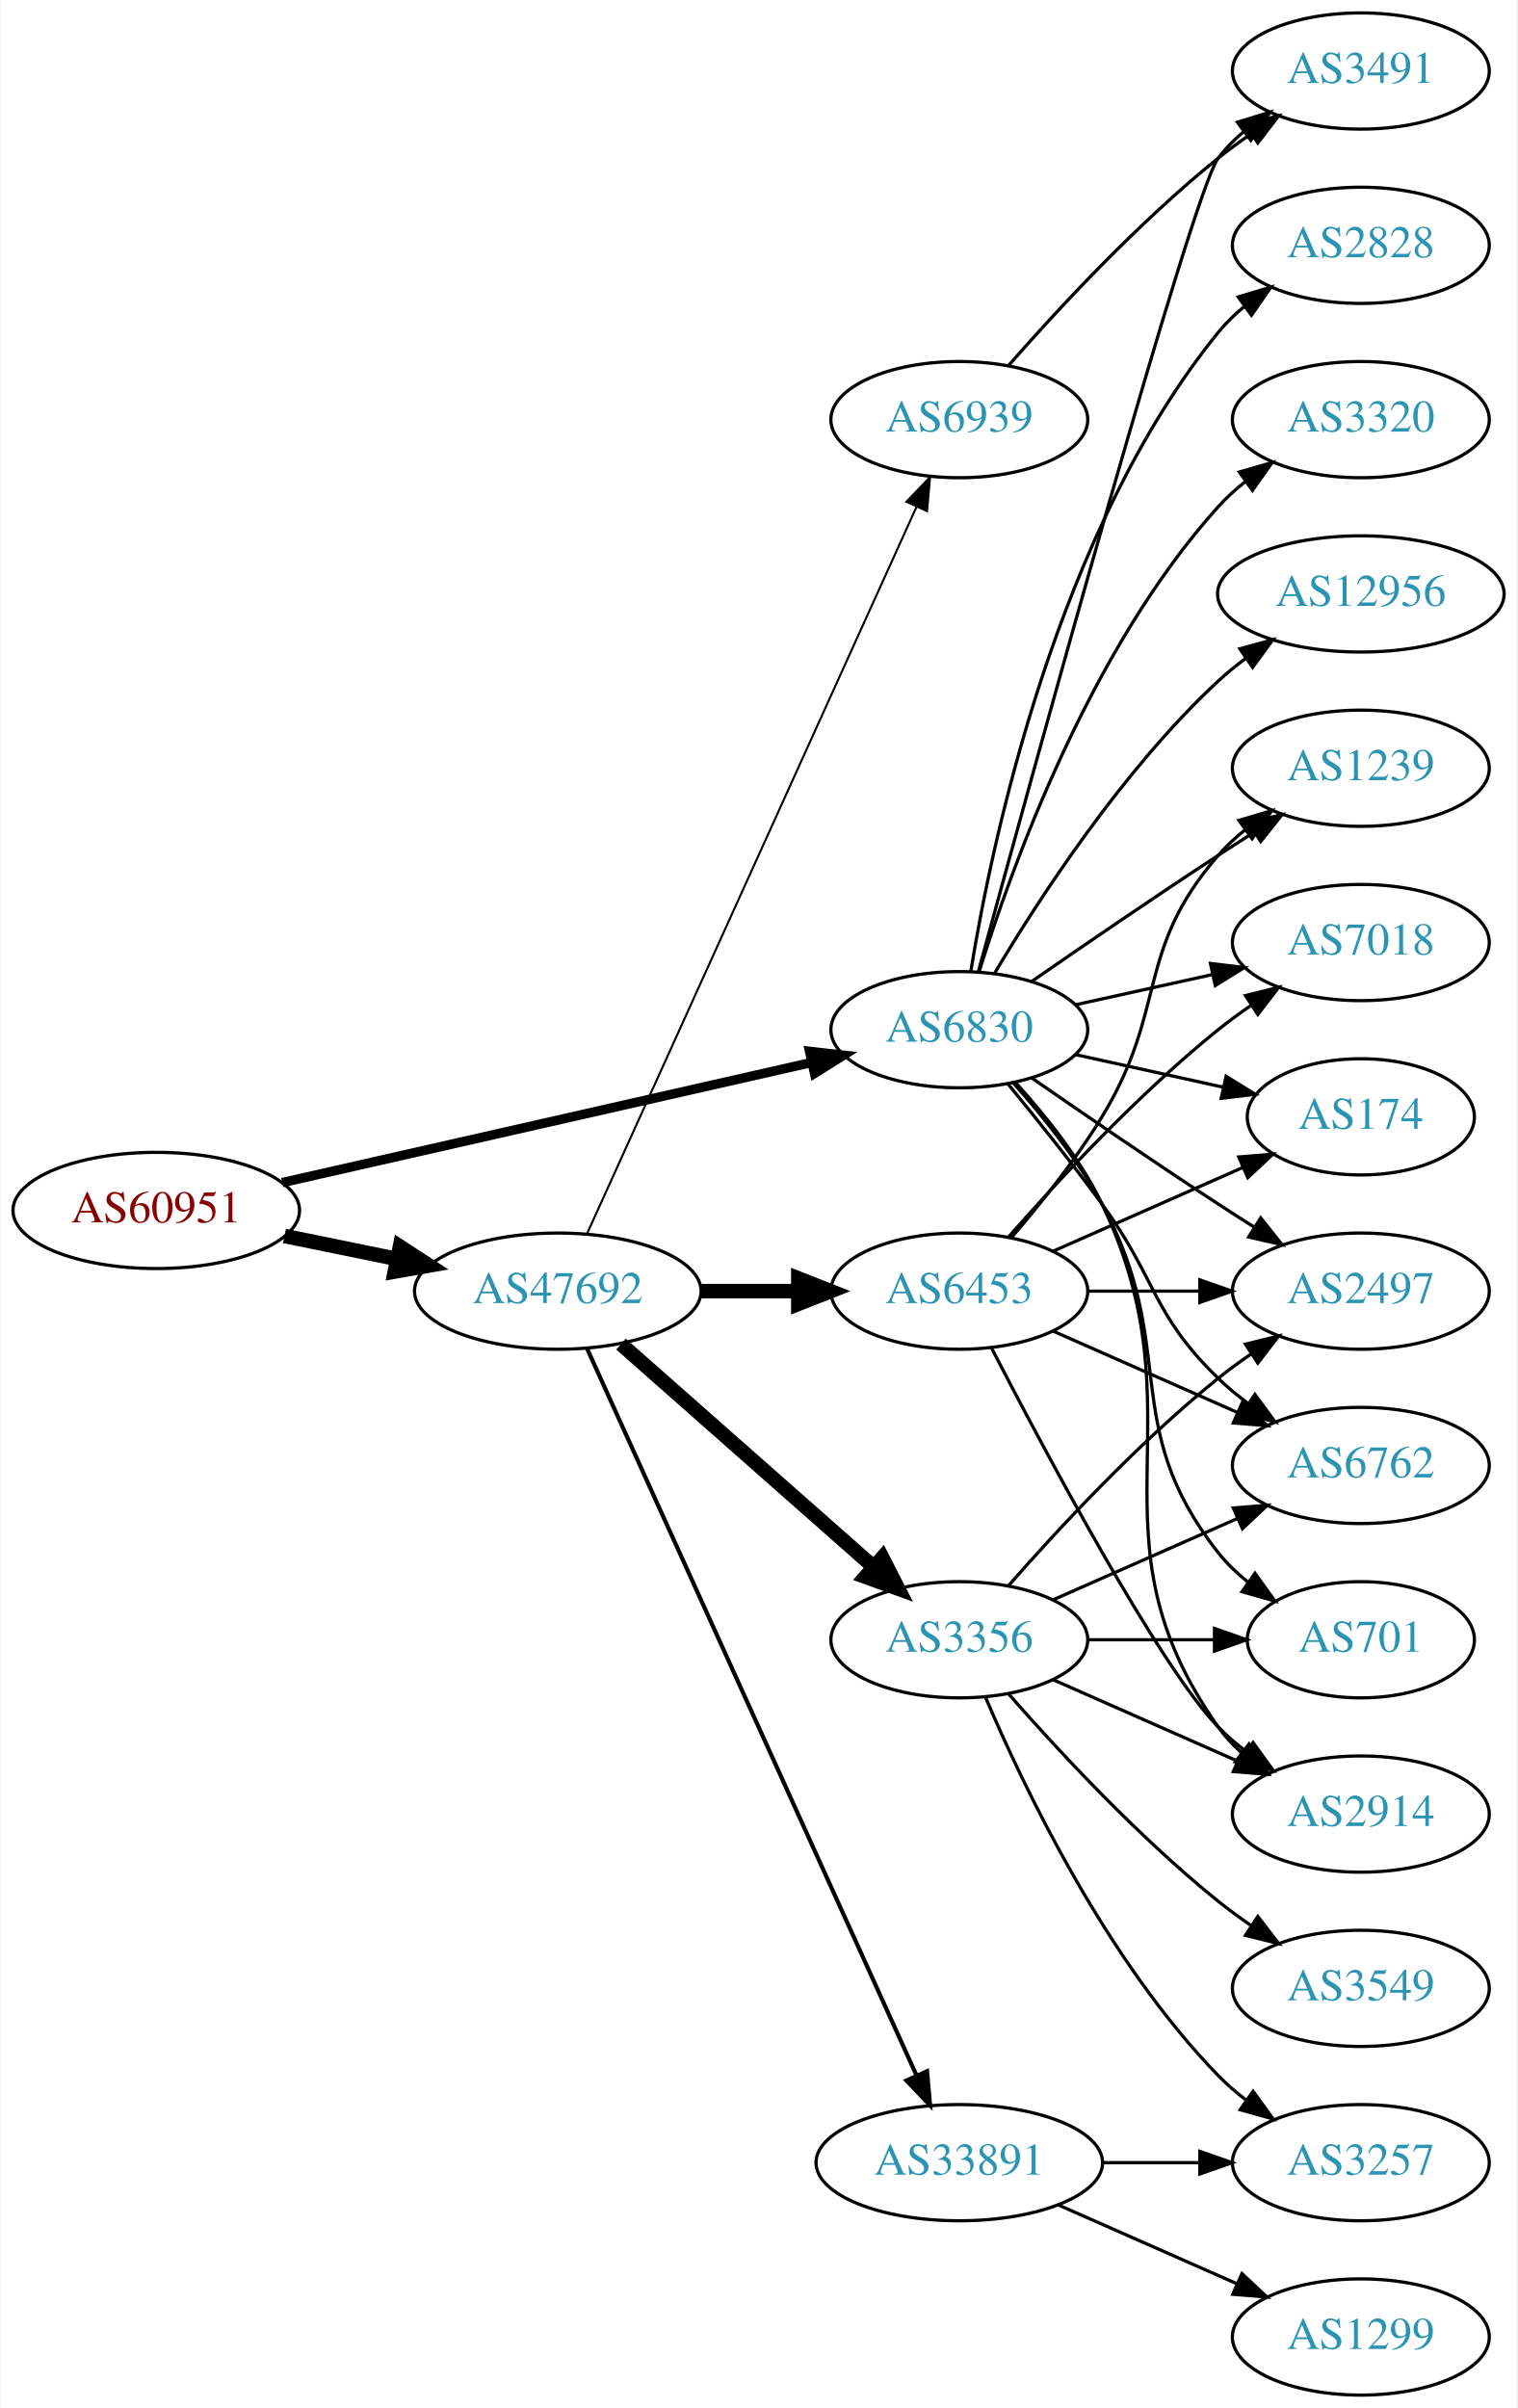
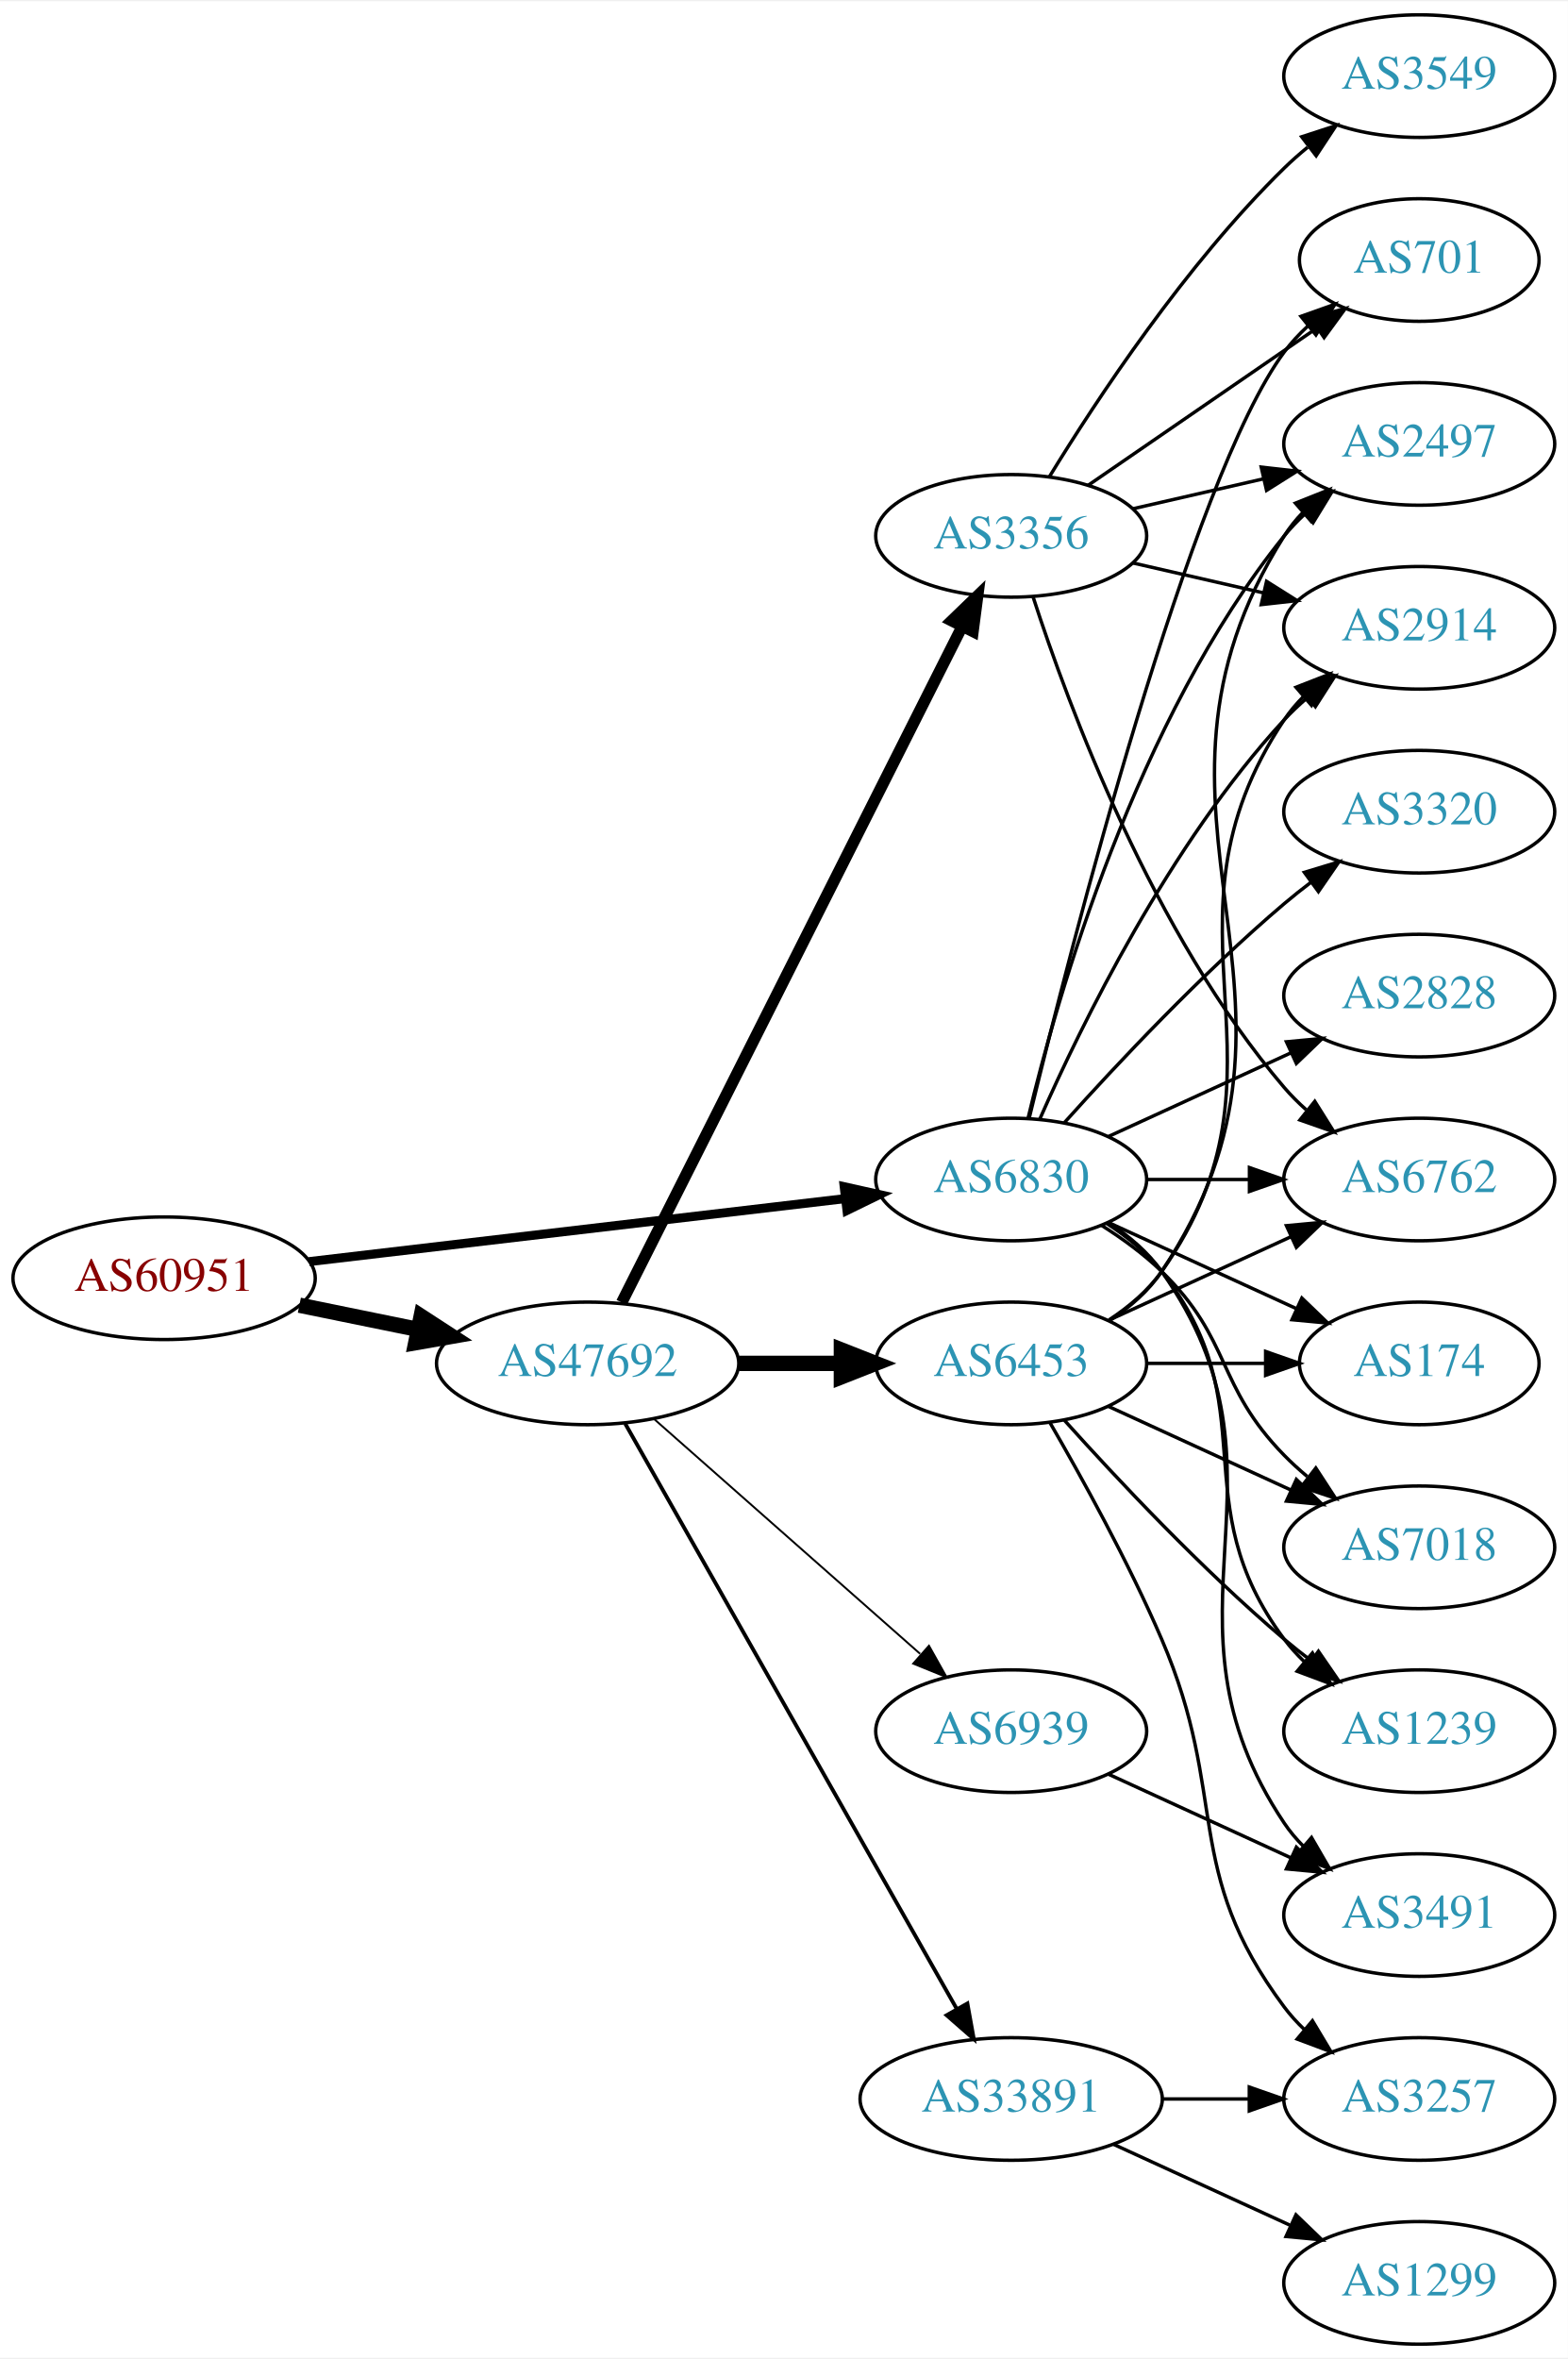
- <svg xmlns="http://www.w3.org/2000/svg" xmlns:xlink="http://www.w3.org/1999/xlink" width="470pt" height="746pt" viewBox="0.00 0.00 469.57 746.00">
-   <g id="graph0" class="graph" transform="scale(1 1) rotate(0) translate(4 742)">
-     <polygon fill="white" stroke="none" points="-4,4 -4,-742 465.569,-742 465.569,4 -4,4" />
+ <svg xmlns="http://www.w3.org/2000/svg" xmlns:xlink="http://www.w3.org/1999/xlink" width="460pt" height="692pt" viewBox="0.00 0.00 460.47 692.00">
+   <g id="graph0" class="graph" transform="scale(1 1) rotate(0) translate(4 688)">
+     <polygon fill="white" stroke="none" points="-4,4 -4,-688 456.469,-688 456.469,4 -4,4" />
    <g id="node1" class="node">
      <g id="a_node1">
        <a xlink:href="/asn/60951" xlink:title="AS60951 ~ SMS-AT [AT]">
-           <ellipse fill="#ffffff" stroke="black" cx="44.196" cy="-367" rx="44.393" ry="18" />
-           <text text-anchor="middle" x="44.196" y="-363.3" font-family="Times,serif" font-size="14.00" fill="#880000">AS60951</text>
+           <ellipse fill="#ffffff" stroke="black" cx="44.196" cy="-313" rx="44.393" ry="18" />
+           <text text-anchor="middle" x="44.196" y="-309.3" font-family="Times,serif" font-size="14.00" fill="#880000">AS60951</text>
        </a>
      </g>
    </g>
    <g id="node2" class="node">
      <g id="a_node2">
        <a xlink:href="/asn/6830" xlink:title="AS6830 ~ LibertyGlobal [AT]">
-           <ellipse fill="#ffffff" stroke="black" cx="292.98" cy="-423" rx="39.794" ry="18" />
-           <text text-anchor="middle" x="292.98" y="-419.3" font-family="Times,serif" font-size="14.00" fill="#2c94b3">AS6830</text>
+           <ellipse fill="#ffffff" stroke="black" cx="292.98" cy="-342" rx="39.794" ry="18" />
+           <text text-anchor="middle" x="292.98" y="-338.3" font-family="Times,serif" font-size="14.00" fill="#2c94b3">AS6830</text>
        </a>
      </g>
    </g>
    <g id="edge1" class="edge">
-       <path fill="none" stroke="black" stroke-width="2.912" d="M83.215,-375.627C127.428,-385.66 200.324,-402.201 247.228,-412.845" />
-       <polygon fill="black" stroke="black" stroke-width="2.912" points="246.585,-416.288 257.112,-415.088 248.134,-409.461 246.585,-416.288" />
+       <path fill="none" stroke="black" stroke-width="2.647" d="M86.781,-317.887C130.329,-323.004 198.62,-331.029 244.317,-336.399" />
+       <polygon fill="black" stroke="black" stroke-width="2.647" points="243.937,-339.878 254.277,-337.569 244.754,-332.926 243.937,-339.878" />
    </g>
    <g id="node3" class="node">
      <g id="a_node3">
        <a xlink:href="/asn/47692" xlink:title="AS47692 ~ Nessus GmbH [AT]">
-           <ellipse fill="#ffffff" stroke="black" cx="168.588" cy="-342" rx="44.393" ry="18" />
-           <text text-anchor="middle" x="168.588" y="-338.3" font-family="Times,serif" font-size="14.00" fill="#2c94b3">AS47692</text>
+           <ellipse fill="#ffffff" stroke="black" cx="168.588" cy="-288" rx="44.393" ry="18" />
+           <text text-anchor="middle" x="168.588" y="-284.3" font-family="Times,serif" font-size="14.00" fill="#2c94b3">AS47692</text>
        </a>
      </g>
    </g>
    <g id="edge2" class="edge">
-       <path fill="none" stroke="black" stroke-width="4.5" d="M83.922,-359.09C94.972,-356.833 107.157,-354.344 118.728,-351.98" />
-       <polygon fill="black" stroke="black" stroke-width="4.5" points="119.685,-355.804 128.694,-349.945 118.109,-348.088 119.685,-355.804" />
+       <path fill="none" stroke="black" stroke-width="4.5" d="M83.922,-305.09C94.972,-302.833 107.157,-300.344 118.728,-297.98" />
+       <polygon fill="black" stroke="black" stroke-width="4.5" points="119.685,-301.804 128.694,-295.945 118.109,-294.088 119.685,-301.804" />
    </g>
    <g id="node4" class="node">
      <g id="a_node4">
-         <a xlink:href="/asn/1239" xlink:title="AS1239 ~ Sprint [US]">
-           <ellipse fill="#ffffff" stroke="black" cx="417.373" cy="-504" rx="39.794" ry="18" />
-           <text text-anchor="middle" x="417.373" y="-500.3" font-family="Times,serif" font-size="14.00" fill="#2c94b3">AS1239</text>
+         <a xlink:href="/asn/701" xlink:title="AS701 ~ UUNET [US]">
+           <ellipse fill="#ffffff" stroke="black" cx="412.823" cy="-612" rx="35.194" ry="18" />
+           <text text-anchor="middle" x="412.823" y="-608.3" font-family="Times,serif" font-size="14.00" fill="#2c94b3">AS701</text>
        </a>
      </g>
    </g>
    <g id="edge3" class="edge">
-       <path fill="none" stroke="black" d="M315.337,-437.901C331.188,-448.877 353.391,-464.079 373.176,-477 376.758,-479.339 380.529,-481.759 384.289,-484.144" />
-       <polygon fill="black" stroke="black" points="382.623,-487.231 392.95,-489.596 386.352,-481.307 382.623,-487.231" />
+       <path fill="none" stroke="black" d="M298.303,-360.155C310.419,-410.021 345.625,-547.843 373.176,-585 375.175,-587.696 377.525,-590.22 380.062,-592.56" />
+       <polygon fill="black" stroke="black" points="378.087,-595.463 388.072,-599.008 382.477,-590.011 378.087,-595.463" />
    </g>
    <g id="node5" class="node">
      <g id="a_node5">
-         <a xlink:href="/asn/2497" xlink:title="AS2497 ~ Internet Initiative Japan Inc. [JP]">
-           <ellipse fill="#ffffff" stroke="black" cx="417.373" cy="-342" rx="39.794" ry="18" />
-           <text text-anchor="middle" x="417.373" y="-338.3" font-family="Times,serif" font-size="14.00" fill="#2c94b3">AS2497</text>
+         <a xlink:href="/asn/2914" xlink:title="AS2914 ~ NTT America, Inc. [US]">
+           <ellipse fill="#ffffff" stroke="black" cx="412.823" cy="-504" rx="39.794" ry="18" />
+           <text text-anchor="middle" x="412.823" y="-500.3" font-family="Times,serif" font-size="14.00" fill="#2c94b3">AS2914</text>
        </a>
      </g>
    </g>
    <g id="edge4" class="edge">
-       <path fill="none" stroke="black" d="M315.337,-408.099C331.188,-397.123 353.391,-381.921 373.176,-369 376.758,-366.661 380.529,-364.241 384.289,-361.856" />
-       <polygon fill="black" stroke="black" points="386.352,-364.693 392.95,-356.404 382.623,-358.769 386.352,-364.693" />
+       <path fill="none" stroke="black" d="M301.396,-359.761C313.464,-387.183 339.436,-440.473 373.176,-477 375.207,-479.198 377.446,-481.319 379.792,-483.34" />
+       <polygon fill="black" stroke="black" points="378.004,-486.386 388.036,-489.794 382.319,-480.874 378.004,-486.386" />
    </g>
    <g id="node6" class="node">
      <g id="a_node6">
-         <a xlink:href="/asn/701" xlink:title="AS701 ~ UUNET [US]">
-           <ellipse fill="#ffffff" stroke="black" cx="417.373" cy="-234" rx="35.194" ry="18" />
-           <text text-anchor="middle" x="417.373" y="-230.3" font-family="Times,serif" font-size="14.00" fill="#2c94b3">AS701</text>
+         <a xlink:href="/asn/3491" xlink:title="AS3491 ~ PCCW Global, Inc. [US]">
+           <ellipse fill="#ffffff" stroke="black" cx="412.823" cy="-126" rx="39.794" ry="18" />
+           <text text-anchor="middle" x="412.823" y="-122.3" font-family="Times,serif" font-size="14.00" fill="#2c94b3">AS3491</text>
        </a>
      </g>
    </g>
    <g id="edge5" class="edge">
-       <path fill="none" stroke="black" d="M309.652,-406.596C318.696,-396.421 329.718,-382.71 337.176,-369 361.355,-324.554 341.878,-300.754 373.176,-261 375.823,-257.639 379.012,-254.583 382.443,-251.839" />
-       <polygon fill="black" stroke="black" points="384.581,-254.614 390.75,-246 380.556,-248.887 384.581,-254.614" />
+       <path fill="none" stroke="black" d="M321.814,-329.162C327.629,-325.339 333.194,-320.633 337.176,-315 379.756,-254.775 332.152,-214.294 373.176,-153 374.798,-150.577 376.717,-148.305 378.819,-146.19" />
+       <polygon fill="black" stroke="black" points="381.186,-148.771 386.504,-139.607 376.632,-143.454 381.186,-148.771" />
    </g>
    <g id="node7" class="node">
      <g id="a_node7">
-         <a xlink:href="/asn/6762" xlink:title="AS6762 ~ TELECOM ITALIA SPARKLE S.p.A. [IT]">
-           <ellipse fill="#ffffff" stroke="black" cx="417.373" cy="-288" rx="39.794" ry="18" />
-           <text text-anchor="middle" x="417.373" y="-284.3" font-family="Times,serif" font-size="14.00" fill="#2c94b3">AS6762</text>
+         <a xlink:href="/asn/174" xlink:title="AS174 ~ Cogent Communications [US]">
+           <ellipse fill="#ffffff" stroke="black" cx="412.823" cy="-288" rx="35.194" ry="18" />
+           <text text-anchor="middle" x="412.823" y="-284.3" font-family="Times,serif" font-size="14.00" fill="#2c94b3">AS174</text>
        </a>
      </g>
    </g>
    <g id="edge6" class="edge">
-       <path fill="none" stroke="black" d="M307.983,-406.269C316.631,-395.75 327.823,-381.792 337.176,-369 354.201,-345.716 352.483,-335.094 373.176,-315 376.022,-312.237 379.195,-309.614 382.496,-307.166" />
-       <polygon fill="black" stroke="black" points="384.561,-309.994 390.843,-301.462 380.612,-304.214 384.561,-309.994" />
+       <path fill="none" stroke="black" d="M321.609,-329.339C338.025,-321.817 359.007,-312.202 376.604,-304.139" />
+       <polygon fill="black" stroke="black" points="378.348,-307.189 385.981,-299.842 375.432,-300.826 378.348,-307.189" />
    </g>
    <g id="node8" class="node">
      <g id="a_node8">
        <a xlink:href="/asn/7018" xlink:title="AS7018 ~ AT&amp;T Services, Inc. [US]">
-           <ellipse fill="#ffffff" stroke="black" cx="417.373" cy="-450" rx="39.794" ry="18" />
-           <text text-anchor="middle" x="417.373" y="-446.3" font-family="Times,serif" font-size="14.00" fill="#2c94b3">AS7018</text>
+           <ellipse fill="#ffffff" stroke="black" cx="412.823" cy="-234" rx="39.794" ry="18" />
+           <text text-anchor="middle" x="412.823" y="-230.3" font-family="Times,serif" font-size="14.00" fill="#2c94b3">AS7018</text>
        </a>
      </g>
    </g>
    <g id="edge7" class="edge">
-       <path fill="none" stroke="black" d="M329.053,-430.737C342.24,-433.646 357.42,-436.995 371.386,-440.076" />
-       <polygon fill="black" stroke="black" points="370.776,-443.525 381.295,-442.262 372.284,-436.69 370.776,-443.525" />
+       <path fill="none" stroke="black" d="M319.509,-328.538C325.672,-324.638 331.974,-320.052 337.176,-315 357.87,-294.906 353.004,-281.617 373.176,-261 375.269,-258.861 377.553,-256.782 379.929,-254.79" />
+       <polygon fill="black" stroke="black" points="382.448,-257.268 388.229,-248.389 378.173,-251.725 382.448,-257.268" />
    </g>
    <g id="node9" class="node">
      <g id="a_node9">
-         <a xlink:href="/asn/3491" xlink:title="AS3491 ~ PCCW Global, Inc. [US]">
-           <ellipse fill="#ffffff" stroke="black" cx="417.373" cy="-720" rx="39.794" ry="18" />
-           <text text-anchor="middle" x="417.373" y="-716.3" font-family="Times,serif" font-size="14.00" fill="#2c94b3">AS3491</text>
+         <a xlink:href="/asn/6762" xlink:title="AS6762 ~ TELECOM ITALIA SPARKLE S.p.A. [IT]">
+           <ellipse fill="#ffffff" stroke="black" cx="412.823" cy="-342" rx="39.794" ry="18" />
+           <text text-anchor="middle" x="412.823" y="-338.3" font-family="Times,serif" font-size="14.00" fill="#2c94b3">AS6762</text>
        </a>
      </g>
    </g>
    <g id="edge8" class="edge">
-       <path fill="none" stroke="black" d="M298.925,-441.163C315.01,-500.06 365.263,-682.563 373.176,-693 375.447,-695.995 378.155,-698.74 381.091,-701.235" />
-       <polygon fill="black" stroke="black" points="379.131,-704.138 389.256,-707.256 383.285,-698.504 379.131,-704.138" />
+       <path fill="none" stroke="black" d="M332.893,-342C342.446,-342 352.796,-342 362.759,-342" />
+       <polygon fill="black" stroke="black" points="362.951,-345.5 372.951,-342 362.951,-338.5 362.951,-345.5" />
    </g>
    <g id="node10" class="node">
      <g id="a_node10">
-         <a xlink:href="/asn/12956" xlink:title="AS12956 ~ TELXIUS [ES]">
-           <ellipse fill="#ffffff" stroke="black" cx="417.373" cy="-558" rx="44.393" ry="18" />
-           <text text-anchor="middle" x="417.373" y="-554.3" font-family="Times,serif" font-size="14.00" fill="#2c94b3">AS12956</text>
+         <a xlink:href="/asn/2828" xlink:title="AS2828 ~ XO-AS15 [US]">
+           <ellipse fill="#ffffff" stroke="black" cx="412.823" cy="-396" rx="39.794" ry="18" />
+           <text text-anchor="middle" x="412.823" y="-392.3" font-family="Times,serif" font-size="14.00" fill="#2c94b3">AS2828</text>
        </a>
      </g>
    </g>
    <g id="edge9" class="edge">
-       <path fill="none" stroke="black" d="M304.026,-440.671C317.597,-463.472 343.529,-503.472 373.176,-531 375.783,-533.42 378.637,-535.746 381.595,-537.948" />
-       <polygon fill="black" stroke="black" points="379.873,-541.012 390.095,-543.8 383.843,-535.246 379.873,-541.012" />
+       <path fill="none" stroke="black" d="M321.609,-354.661C337.566,-361.973 357.837,-371.261 375.119,-379.181" />
+       <polygon fill="black" stroke="black" points="373.818,-382.435 384.367,-383.419 376.734,-376.071 373.818,-382.435" />
    </g>
    <g id="node11" class="node">
      <g id="a_node11">
-         <a xlink:href="/asn/2828" xlink:title="AS2828 ~ XO-AS15 [US]">
-           <ellipse fill="#ffffff" stroke="black" cx="417.373" cy="-666" rx="39.794" ry="18" />
-           <text text-anchor="middle" x="417.373" y="-662.3" font-family="Times,serif" font-size="14.00" fill="#2c94b3">AS2828</text>
+         <a xlink:href="/asn/1239" xlink:title="AS1239 ~ Sprint [US]">
+           <ellipse fill="#ffffff" stroke="black" cx="412.823" cy="-180" rx="39.794" ry="18" />
+           <text text-anchor="middle" x="412.823" y="-176.3" font-family="Times,serif" font-size="14.00" fill="#2c94b3">AS1239</text>
        </a>
      </g>
    </g>
    <g id="edge10" class="edge">
-       <path fill="none" stroke="black" d="M296.561,-441.178C303.016,-480.997 323.088,-577.286 373.176,-639 375.545,-641.918 378.318,-644.612 381.295,-647.075" />
-       <polygon fill="black" stroke="black" points="379.371,-650.003 389.517,-653.052 383.486,-644.341 379.371,-650.003" />
+       <path fill="none" stroke="black" d="M320.952,-329.145C326.94,-325.28 332.8,-320.559 337.176,-315 368.475,-275.246 342.905,-247.542 373.176,-207 374.921,-204.664 376.928,-202.455 379.092,-200.383" />
+       <polygon fill="black" stroke="black" points="381.451,-202.973 386.892,-193.882 376.969,-197.595 381.451,-202.973" />
    </g>
    <g id="node12" class="node">
      <g id="a_node12">
-         <a xlink:href="/asn/174" xlink:title="AS174 ~ Cogent Communications [US]">
-           <ellipse fill="#ffffff" stroke="black" cx="417.373" cy="-396" rx="35.194" ry="18" />
-           <text text-anchor="middle" x="417.373" y="-392.3" font-family="Times,serif" font-size="14.00" fill="#2c94b3">AS174</text>
+         <a xlink:href="/asn/2497" xlink:title="AS2497 ~ Internet Initiative Japan Inc. [JP]">
+           <ellipse fill="#ffffff" stroke="black" cx="412.823" cy="-558" rx="39.794" ry="18" />
+           <text text-anchor="middle" x="412.823" y="-554.3" font-family="Times,serif" font-size="14.00" fill="#2c94b3">AS2497</text>
        </a>
      </g>
    </g>
    <g id="edge11" class="edge">
-       <path fill="none" stroke="black" d="M329.053,-415.263C343.287,-412.123 359.841,-408.471 374.686,-405.196" />
-       <polygon fill="black" stroke="black" points="375.628,-408.572 384.64,-403 374.12,-401.737 375.628,-408.572" />
+       <path fill="none" stroke="black" d="M297.907,-359.882C306.465,-395.609 329.614,-477.008 373.176,-531 375.007,-533.269 377.077,-535.43 379.284,-537.468" />
+       <polygon fill="black" stroke="black" points="377.207,-540.291 387.166,-543.906 381.635,-534.869 377.207,-540.291" />
    </g>
    <g id="node13" class="node">
      <g id="a_node13">
        <a xlink:href="/asn/3320" xlink:title="AS3320 ~ DTAG [DE]">
-           <ellipse fill="#ffffff" stroke="black" cx="417.373" cy="-612" rx="39.794" ry="18" />
-           <text text-anchor="middle" x="417.373" y="-608.3" font-family="Times,serif" font-size="14.00" fill="#2c94b3">AS3320</text>
+           <ellipse fill="#ffffff" stroke="black" cx="412.823" cy="-450" rx="39.794" ry="18" />
+           <text text-anchor="middle" x="412.823" y="-446.3" font-family="Times,serif" font-size="14.00" fill="#2c94b3">AS3320</text>
        </a>
      </g>
    </g>
    <g id="edge12" class="edge">
-       <path fill="none" stroke="black" d="M299.118,-440.94C309.021,-472.979 333.359,-540.812 373.176,-585 375.693,-587.792 378.564,-590.401 381.603,-592.812" />
-       <polygon fill="black" stroke="black" points="379.732,-595.776 389.911,-598.715 383.786,-590.07 379.732,-595.776" />
+       <path fill="none" stroke="black" d="M308.626,-358.725C323.927,-375.765 349.025,-402.523 373.176,-423 375.674,-425.117 378.334,-427.232 381.045,-429.293" />
+       <polygon fill="black" stroke="black" points="379.082,-432.194 389.222,-435.266 383.212,-426.541 379.082,-432.194" />
    </g>
    <g id="node14" class="node">
      <g id="a_node14">
-         <a xlink:href="/asn/2914" xlink:title="AS2914 ~ NTT America, Inc. [US]">
-           <ellipse fill="#ffffff" stroke="black" cx="417.373" cy="-180" rx="39.794" ry="18" />
-           <text text-anchor="middle" x="417.373" y="-176.3" font-family="Times,serif" font-size="14.00" fill="#2c94b3">AS2914</text>
+         <a xlink:href="/asn/3356" xlink:title="AS3356 ~ Level 3 Parent, LLC [US]">
+           <ellipse fill="#ffffff" stroke="black" cx="292.98" cy="-531" rx="39.794" ry="18" />
+           <text text-anchor="middle" x="292.98" y="-527.3" font-family="Times,serif" font-size="14.00" fill="#2c94b3">AS3356</text>
        </a>
      </g>
    </g>
    <g id="edge13" class="edge">
-       <path fill="none" stroke="black" d="M310.6,-406.394C319.739,-396.359 330.538,-382.859 337.176,-369 369.037,-302.48 330.597,-267.225 373.176,-207 375.168,-204.184 377.555,-201.599 380.171,-199.24" />
-       <polygon fill="black" stroke="black" points="382.723,-201.694 388.539,-192.838 378.47,-196.135 382.723,-201.694" />
+       <path fill="none" stroke="black" stroke-width="3.375" d="M178.588,-305.868C199.859,-348.101 253.335,-454.272 278.496,-504.227" />
+       <polygon fill="black" stroke="black" stroke-width="3.375" points="275.508,-506.076 283.132,-513.433 281.76,-502.928 275.508,-506.076" />
    </g>
    <g id="node15" class="node">
      <g id="a_node15">
-         <a xlink:href="/asn/3356" xlink:title="AS3356 ~ Level 3 Parent, LLC [US]">
-           <ellipse fill="#ffffff" stroke="black" cx="292.98" cy="-234" rx="39.794" ry="18" />
-           <text text-anchor="middle" x="292.98" y="-230.3" font-family="Times,serif" font-size="14.00" fill="#2c94b3">AS3356</text>
+         <a xlink:href="/asn/6453" xlink:title="AS6453 ~ TATA COMMUNICATIONS (AMERICA) INC [US]">
+           <ellipse fill="#ffffff" stroke="black" cx="292.98" cy="-288" rx="39.794" ry="18" />
+           <text text-anchor="middle" x="292.98" y="-284.3" font-family="Times,serif" font-size="14.00" fill="#2c94b3">AS6453</text>
        </a>
      </g>
    </g>
    <g id="edge14" class="edge">
-       <path fill="none" stroke="black" stroke-width="4.5" d="M188.177,-325.597C208.994,-307.228 242.87,-277.335 266.23,-256.722" />
-       <polygon fill="black" stroke="black" stroke-width="4.5" points="269.123,-259.421 274.016,-249.852 263.912,-253.516 269.123,-259.421" />
+       <path fill="none" stroke="black" stroke-width="4.5" d="M213.084,-288C222.773,-288 233.11,-288 243.002,-288" />
+       <polygon fill="black" stroke="black" stroke-width="4.5" points="243.105,-291.938 253.105,-288 243.105,-284.063 243.105,-291.938" />
    </g>
    <g id="node16" class="node">
      <g id="a_node16">
-         <a xlink:href="/asn/6453" xlink:title="AS6453 ~ TATA COMMUNICATIONS (AMERICA) INC [US]">
-           <ellipse fill="#ffffff" stroke="black" cx="292.98" cy="-342" rx="39.794" ry="18" />
-           <text text-anchor="middle" x="292.98" y="-338.3" font-family="Times,serif" font-size="14.00" fill="#2c94b3">AS6453</text>
-         </a>
-       </g>
-     </g>
-     <g id="edge15" class="edge">
-       <path fill="none" stroke="black" stroke-width="4.5" d="M213.084,-342C222.773,-342 233.11,-342 243.002,-342" />
-       <polygon fill="black" stroke="black" stroke-width="4.5" points="243.105,-345.938 253.105,-342 243.105,-338.063 243.105,-345.938" />
-     </g>
-     <g id="node17" class="node">
-       <g id="a_node17">
        <a xlink:href="/asn/33891" xlink:title="AS33891 ~ CORE-BACKBONE GMBH GLOBAL NETWORK [DE]">
          <ellipse fill="#ffffff" stroke="black" cx="292.98" cy="-72" rx="44.393" ry="18" />
          <text text-anchor="middle" x="292.98" y="-68.3" font-family="Times,serif" font-size="14.00" fill="#2c94b3">AS33891</text>
        </a>
      </g>
    </g>
+     <g id="edge15" class="edge">
+       <path fill="none" stroke="black" stroke-width="1.125" d="M179.604,-270.324C201.084,-232.416 251.677,-143.127 276.998,-98.442" />
+       <polygon fill="black" stroke="black" stroke-width="1.125" points="280.113,-100.043 281.998,-89.618 274.023,-96.592 280.113,-100.043" />
+     </g>
+     <g id="node17" class="node">
+       <g id="a_node17">
+         <a xlink:href="/asn/6939" xlink:title="AS6939 ~ Hurricane Electric LLC [US]">
+           <ellipse fill="#ffffff" stroke="black" cx="292.98" cy="-180" rx="39.794" ry="18" />
+           <text text-anchor="middle" x="292.98" y="-176.3" font-family="Times,serif" font-size="14.00" fill="#2c94b3">AS6939</text>
+         </a>
+       </g>
+     </g>
    <g id="edge16" class="edge">
-       <path fill="none" stroke="black" stroke-width="1.286" d="M177.619,-324.285C198.539,-278.133 254.822,-153.972 279.778,-98.918" />
-       <polygon fill="black" stroke="black" stroke-width="1.286" points="282.979,-100.334 283.92,-89.781 276.604,-97.444 282.979,-100.334" />
+       <path fill="none" stroke="black" stroke-width="0.562" d="M188.177,-271.597C208.994,-253.228 242.87,-223.335 266.23,-202.722" />
+       <polygon fill="black" stroke="black" stroke-width="0.562" points="268.833,-205.093 274.016,-195.852 264.202,-199.844 268.833,-205.093" />
+     </g>
+     <g id="edge21" class="edge">
+       <path fill="none" stroke="black" d="M315.595,-545.857C334.432,-558.805 361.912,-577.693 382.687,-591.973" />
+       <polygon fill="black" stroke="black" points="380.913,-595.001 391.136,-597.781 384.878,-589.232 380.913,-595.001" />
+     </g>
+     <g id="edge20" class="edge">
+       <path fill="none" stroke="black" d="M328.7,-523.045C340.7,-520.296 354.32,-517.175 367.013,-514.267" />
+       <polygon fill="black" stroke="black" points="367.979,-517.636 376.945,-511.991 366.415,-510.813 367.979,-517.636" />
+     </g>
+     <g id="edge19" class="edge">
+       <path fill="none" stroke="black" d="M299.428,-513.009C309.742,-481.184 334.604,-414.073 373.176,-369 375.122,-366.726 377.3,-364.551 379.605,-362.493" />
+       <polygon fill="black" stroke="black" points="382.142,-364.947 387.774,-355.973 377.775,-359.476 382.142,-364.947" />
+     </g>
+     <g id="edge18" class="edge">
+       <path fill="none" stroke="black" d="M328.7,-538.955C340.7,-541.704 354.32,-544.825 367.013,-547.733" />
+       <polygon fill="black" stroke="black" points="366.415,-551.187 376.945,-550.009 367.979,-544.364 366.415,-551.187" />
    </g>
    <g id="node18" class="node">
      <g id="a_node18">
-         <a xlink:href="/asn/6939" xlink:title="AS6939 ~ Hurricane Electric LLC [US]">
-           <ellipse fill="#ffffff" stroke="black" cx="292.98" cy="-612" rx="39.794" ry="18" />
-           <text text-anchor="middle" x="292.98" y="-608.3" font-family="Times,serif" font-size="14.00" fill="#2c94b3">AS6939</text>
+         <a xlink:href="/asn/3549" xlink:title="AS3549 ~ Level 3 Parent, LLC [US]">
+           <ellipse fill="#ffffff" stroke="black" cx="412.823" cy="-666" rx="39.794" ry="18" />
+           <text text-anchor="middle" x="412.823" y="-662.3" font-family="Times,serif" font-size="14.00" fill="#2c94b3">AS3549</text>
        </a>
      </g>
    </g>
    <g id="edge17" class="edge">
-       <path fill="none" stroke="black" stroke-width="0.643" d="M177.619,-359.715C198.539,-405.867 254.822,-530.028 279.778,-585.082" />
-       <polygon fill="black" stroke="black" stroke-width="0.643" points="276.604,-586.556 283.92,-594.219 282.979,-583.666 276.604,-586.556" />
-     </g>
-     <g id="edge19" class="edge">
-       <path fill="none" stroke="black" d="M308.133,-250.663C323.234,-267.894 348.355,-295.024 373.176,-315 376.432,-317.62 379.957,-320.192 383.542,-322.646" />
-       <polygon fill="black" stroke="black" points="381.629,-325.577 391.914,-328.121 385.46,-319.719 381.629,-325.577" />
+       <path fill="none" stroke="black" d="M304.246,-548.44C318.055,-570.991 344.243,-610.722 373.176,-639 375.317,-641.092 377.634,-643.137 380.034,-645.106" />
+       <polygon fill="black" stroke="black" points="378.301,-648.185 388.375,-651.464 382.544,-642.618 378.301,-648.185" />
    </g>
    <g id="edge22" class="edge">
-       <path fill="none" stroke="black" d="M332.706,-234C345.195,-234 359.134,-234 371.998,-234" />
-       <polygon fill="black" stroke="black" points="372.035,-237.5 382.035,-234 372.035,-230.5 372.035,-237.5" />
-     </g>
-     <g id="edge20" class="edge">
-       <path fill="none" stroke="black" d="M322.06,-246.389C339.008,-253.866 360.805,-263.483 379.174,-271.588" />
-       <polygon fill="black" stroke="black" points="377.862,-274.834 388.424,-275.669 380.688,-268.43 377.862,-274.834" />
-     </g>
-     <g id="edge21" class="edge">
-       <path fill="none" stroke="black" d="M322.06,-221.611C339.008,-214.134 360.805,-204.517 379.174,-196.412" />
-       <polygon fill="black" stroke="black" points="380.688,-199.57 388.424,-192.331 377.862,-193.166 380.688,-199.57" />
+       <path fill="none" stroke="black" d="M321.814,-300.838C327.629,-304.661 333.194,-309.367 337.176,-315 379.756,-375.225 332.152,-415.706 373.176,-477 374.798,-479.423 376.717,-481.695 378.819,-483.81" />
+       <polygon fill="black" stroke="black" points="376.632,-486.546 386.504,-490.393 381.186,-481.229 376.632,-486.546" />
+     </g>
+     <g id="edge25" class="edge">
+       <path fill="none" stroke="black" d="M332.893,-288C343.98,-288 356.139,-288 367.522,-288" />
+       <polygon fill="black" stroke="black" points="367.703,-291.5 377.703,-288 367.703,-284.5 367.703,-291.5" />
+     </g>
+     <g id="edge28" class="edge">
+       <path fill="none" stroke="black" d="M321.609,-275.339C337.566,-268.027 357.837,-258.739 375.119,-250.819" />
+       <polygon fill="black" stroke="black" points="376.734,-253.929 384.367,-246.581 373.818,-247.565 376.734,-253.929" />
+     </g>
+     <g id="edge24" class="edge">
+       <path fill="none" stroke="black" d="M321.609,-300.661C337.566,-307.973 357.837,-317.261 375.119,-325.181" />
+       <polygon fill="black" stroke="black" points="373.818,-328.435 384.367,-329.419 376.734,-322.071 373.818,-328.435" />
+     </g>
+     <g id="edge26" class="edge">
+       <path fill="none" stroke="black" d="M308.626,-271.275C323.927,-254.235 349.025,-227.477 373.176,-207 375.674,-204.883 378.334,-202.768 381.045,-200.707" />
+       <polygon fill="black" stroke="black" points="383.212,-203.459 389.222,-194.734 379.082,-197.806 383.212,-203.459" />
+     </g>
+     <g id="edge23" class="edge">
+       <path fill="none" stroke="black" d="M322.035,-300.687C327.84,-304.515 333.346,-309.263 337.176,-315 391.215,-395.944 321.227,-448.7 373.176,-531 374.733,-533.466 376.605,-535.768 378.673,-537.905" />
+       <polygon fill="black" stroke="black" points="376.452,-540.611 386.297,-544.528 381.043,-535.327 376.452,-540.611" />
    </g>
    <g id="node19" class="node">
      <g id="a_node19">
-         <a xlink:href="/asn/3549" xlink:title="AS3549 ~ Level 3 Parent, LLC [US]">
-           <ellipse fill="#ffffff" stroke="black" cx="417.373" cy="-126" rx="39.794" ry="18" />
-           <text text-anchor="middle" x="417.373" y="-122.3" font-family="Times,serif" font-size="14.00" fill="#2c94b3">AS3549</text>
-         </a>
-       </g>
-     </g>
-     <g id="edge18" class="edge">
-       <path fill="none" stroke="black" d="M308.133,-217.337C323.234,-200.106 348.355,-172.976 373.176,-153 376.432,-150.38 379.957,-147.808 383.542,-145.354" />
-       <polygon fill="black" stroke="black" points="385.46,-148.281 391.914,-139.879 381.629,-142.423 385.46,-148.281" />
+         <a xlink:href="/asn/3257" xlink:title="AS3257 ~ GTT [DE]">
+           <ellipse fill="#ffffff" stroke="black" cx="412.823" cy="-72" rx="39.794" ry="18" />
+           <text text-anchor="middle" x="412.823" y="-68.3" font-family="Times,serif" font-size="14.00" fill="#2c94b3">AS3257</text>
+         </a>
+       </g>
+     </g>
+     <g id="edge27" class="edge">
+       <path fill="none" stroke="black" d="M304.292,-270.723C313.646,-254.603 327.424,-229.696 337.176,-207 357.151,-160.513 342.905,-139.542 373.176,-99 374.921,-96.664 376.928,-94.455 379.092,-92.383" />
+       <polygon fill="black" stroke="black" points="381.451,-94.973 386.892,-85.882 376.969,-89.595 381.451,-94.973" />
+     </g>
+     <g id="edge30" class="edge">
+       <path fill="none" stroke="black" d="M337.191,-72C345.504,-72 354.267,-72 362.749,-72" />
+       <polygon fill="black" stroke="black" points="362.908,-75.5 372.908,-72 362.908,-68.5 362.908,-75.5" />
    </g>
    <g id="node20" class="node">
      <g id="a_node20">
-         <a xlink:href="/asn/3257" xlink:title="AS3257 ~ GTT [DE]">
-           <ellipse fill="#ffffff" stroke="black" cx="417.373" cy="-72" rx="39.794" ry="18" />
-           <text text-anchor="middle" x="417.373" y="-68.3" font-family="Times,serif" font-size="14.00" fill="#2c94b3">AS3257</text>
-         </a>
-       </g>
-     </g>
-     <g id="edge23" class="edge">
-       <path fill="none" stroke="black" d="M301.171,-216.025C312.938,-188.318 338.512,-134.652 373.176,-99 375.797,-96.305 378.737,-93.761 381.82,-91.392" />
-       <polygon fill="black" stroke="black" points="383.995,-94.141 390.189,-85.545 379.986,-88.403 383.995,-94.141" />
-     </g>
-     <g id="edge25" class="edge">
-       <path fill="none" stroke="black" d="M309.178,-358.677C318.054,-368.949 329.066,-382.666 337.176,-396 357.649,-429.658 347.342,-447.258 373.176,-477 375.641,-479.838 378.478,-482.477 381.496,-484.906" />
-       <polygon fill="black" stroke="black" points="379.606,-487.858 389.774,-490.836 383.682,-482.167 379.606,-487.858" />
+         <a xlink:href="/asn/1299" xlink:title="AS1299 ~ Telia Carrier [EU]">
+           <ellipse fill="#ffffff" stroke="black" cx="412.823" cy="-18" rx="39.794" ry="18" />
+           <text text-anchor="middle" x="412.823" y="-14.3" font-family="Times,serif" font-size="14.00" fill="#2c94b3">AS1299</text>
+         </a>
+       </g>
    </g>
    <g id="edge29" class="edge">
-       <path fill="none" stroke="black" d="M332.706,-342C343.644,-342 355.695,-342 367.161,-342" />
-       <polygon fill="black" stroke="black" points="367.479,-345.5 377.479,-342 367.479,-338.5 367.479,-345.5" />
-     </g>
-     <g id="edge27" class="edge">
-       <path fill="none" stroke="black" d="M322.06,-329.611C339.008,-322.134 360.805,-312.517 379.174,-304.412" />
-       <polygon fill="black" stroke="black" points="380.688,-307.57 388.424,-300.331 377.862,-301.166 380.688,-307.57" />
-     </g>
-     <g id="edge24" class="edge">
-       <path fill="none" stroke="black" d="M308.133,-358.663C323.234,-375.894 348.355,-403.024 373.176,-423 376.432,-425.62 379.957,-428.192 383.542,-430.646" />
-       <polygon fill="black" stroke="black" points="381.629,-433.577 391.914,-436.121 385.46,-427.719 381.629,-433.577" />
-     </g>
-     <g id="edge26" class="edge">
-       <path fill="none" stroke="black" d="M322.06,-354.389C339.488,-362.078 362.045,-372.031 380.729,-380.274" />
-       <polygon fill="black" stroke="black" points="379.537,-383.573 390.099,-384.408 382.362,-377.169 379.537,-383.573" />
-     </g>
-     <g id="edge28" class="edge">
-       <path fill="none" stroke="black" d="M302.945,-324.413C319.536,-292.289 354.992,-225.703 373.176,-207 375.797,-204.305 378.737,-201.761 381.82,-199.392" />
-       <polygon fill="black" stroke="black" points="383.995,-202.141 390.189,-193.545 379.986,-196.403 383.995,-202.141" />
+       <path fill="none" stroke="black" d="M323.11,-58.652C338.721,-51.498 358.119,-42.609 374.791,-34.969" />
+       <polygon fill="black" stroke="black" points="376.61,-37.986 384.243,-30.638 373.694,-31.622 376.61,-37.986" />
    </g>
    <g id="edge31" class="edge">
-       <path fill="none" stroke="black" d="M337.476,-72C347.165,-72 357.502,-72 367.394,-72" />
-       <polygon fill="black" stroke="black" points="367.497,-75.5 377.497,-72 367.497,-68.5 367.497,-75.5" />
-     </g>
-     <g id="node21" class="node">
-       <g id="a_node21">
-         <a xlink:href="/asn/1299" xlink:title="AS1299 ~ Telia Carrier [EU]">
-           <ellipse fill="#ffffff" stroke="black" cx="417.373" cy="-18" rx="39.794" ry="18" />
-           <text text-anchor="middle" x="417.373" y="-14.3" font-family="Times,serif" font-size="14.00" fill="#2c94b3">AS1299</text>
-         </a>
-       </g>
-     </g>
-     <g id="edge30" class="edge">
-       <path fill="none" stroke="black" d="M323.608,-58.928C340.203,-51.606 361.062,-42.403 378.795,-34.579" />
-       <polygon fill="black" stroke="black" points="380.543,-37.634 388.279,-30.395 377.717,-31.23 380.543,-37.634" />
-     </g>
-     <g id="edge32" class="edge">
-       <path fill="none" stroke="black" d="M308.133,-628.663C323.234,-645.894 348.355,-673.024 373.176,-693 376.432,-695.62 379.957,-698.192 383.542,-700.646" />
-       <polygon fill="black" stroke="black" points="381.629,-703.577 391.914,-706.121 385.46,-697.719 381.629,-703.577" />
+       <path fill="none" stroke="black" d="M321.609,-167.339C337.566,-160.027 357.837,-150.739 375.119,-142.819" />
+       <polygon fill="black" stroke="black" points="376.734,-145.929 384.367,-138.581 373.818,-139.565 376.734,-145.929" />
    </g>
  </g>
</svg>
